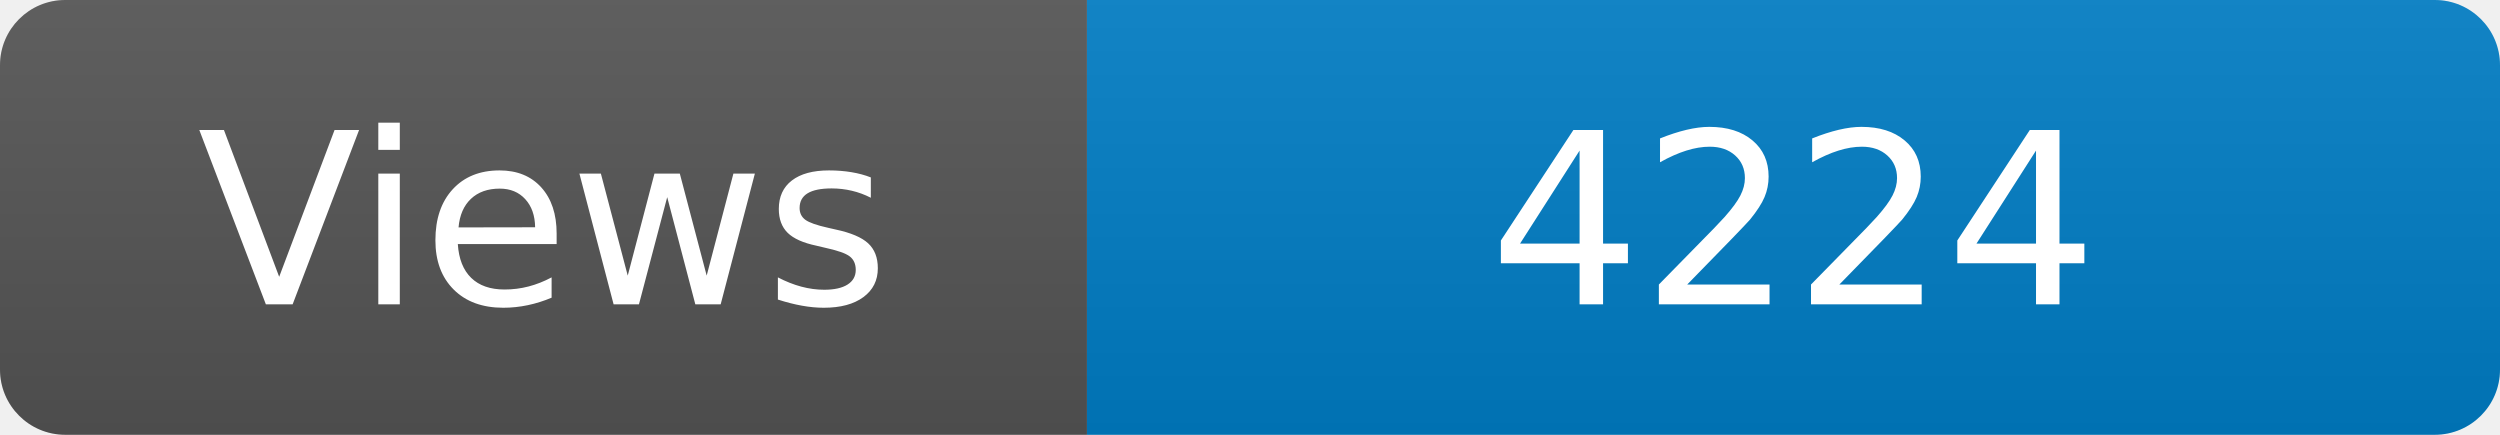
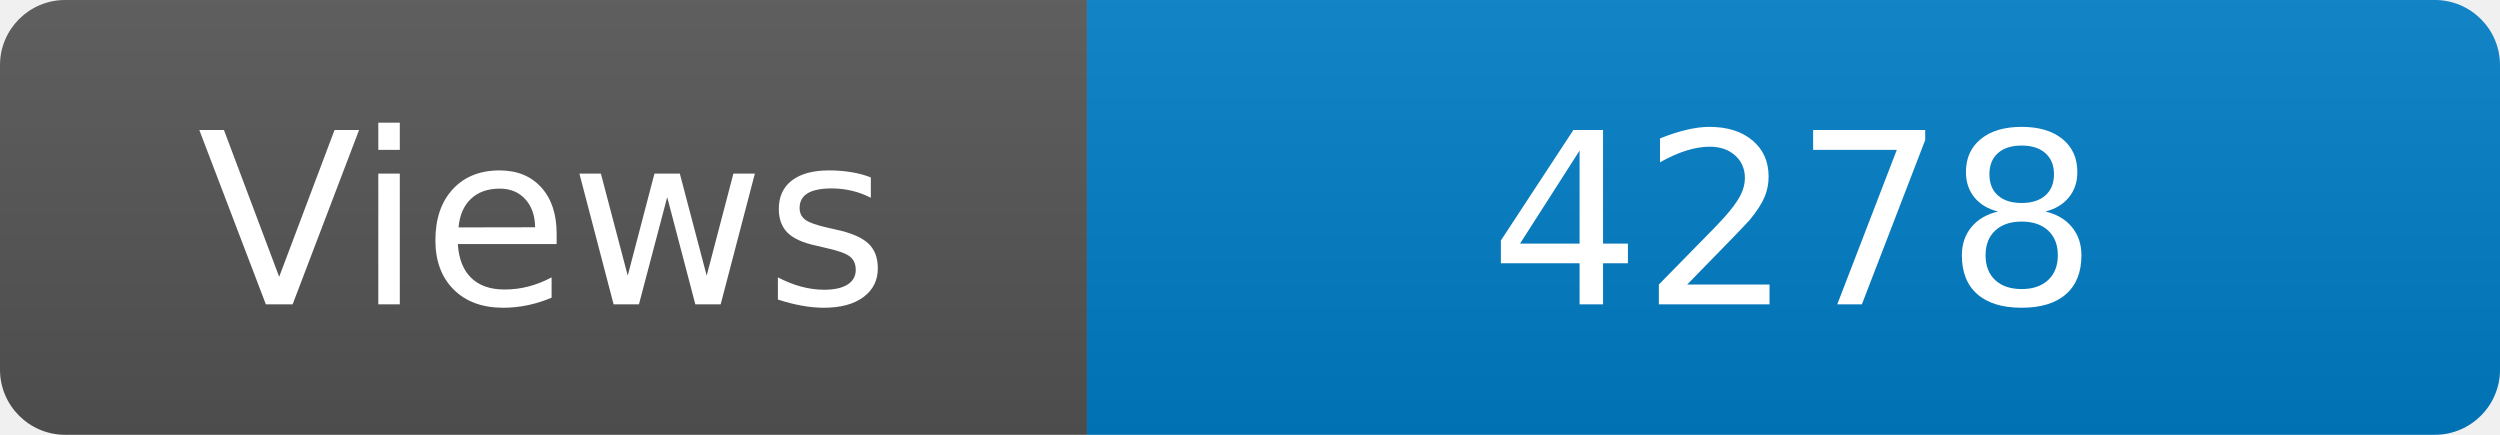
<svg xmlns="http://www.w3.org/2000/svg" width="115" height="20" role="img" aria-label="Maintained?: yes">
  <linearGradient id="s" x2="0" y2="100%">
    <stop offset="0" stop-color="#bbb" stop-opacity=".1" />
    <stop offset="1" stop-opacity=".1" />
  </linearGradient>
  <clipPath id="r">
    <rect width="115" height="20" rx="3" fill="#fff" />
  </clipPath>
  <g clip-path="url(#r)">
    <rect width="50" height="20" fill="#555" />
    <rect x="50" width="160" height="20" fill="#007ec6" />
    <rect width="115" height="20" fill="url(#s)" />
  </g>
  <g fill="#fff" text-anchor="middle" font-family="Verdana,Geneva,DejaVu Sans,sans-serif" font-size="110">
    <text x="250" y="140" transform="scale(.1)" fill="#fff">Views</text>
-     <text x="825" y="140" transform="scale(.1)" fill="#fff">4224</text>
+     <text x="825" y="140" transform="scale(.1)" fill="#fff">4278</text>
  </g>
</svg>
